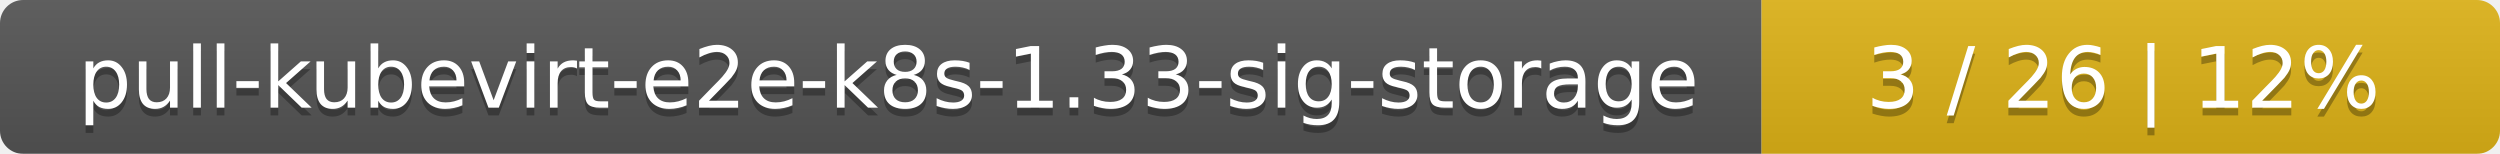
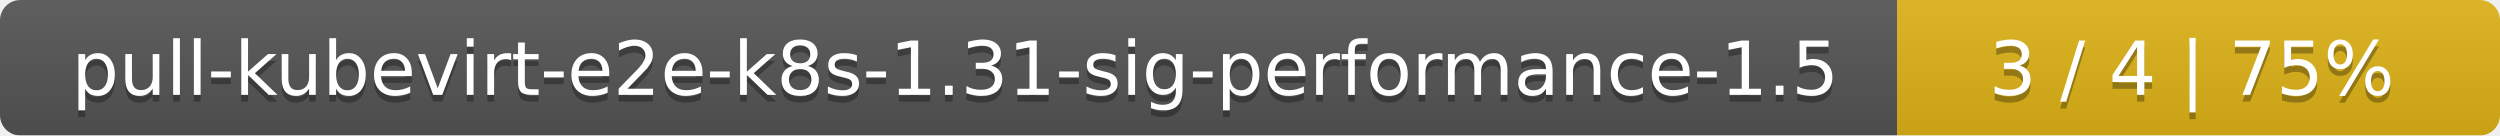
- <svg xmlns="http://www.w3.org/2000/svg" width="325" height="20">
+ <svg xmlns="http://www.w3.org/2000/svg" width="369" height="20">
  <linearGradient id="smooth" x2="0" y2="100%">
    <stop offset="0" stop-color="#bbb" stop-opacity=".1" />
    <stop offset="1" stop-opacity=".1" />
  </linearGradient>
  <mask id="round">
-     <rect width="325" height="20" rx="3" fill="#fff" />
+     <rect width="369" height="20" rx="3" fill="#fff" />
  </mask>
  <g mask="url(#round)">
-     <rect width="229" height="20" fill="#555" />
-     <rect x="229" width="96" height="20" fill="#dfb317" />
-     <rect width="325" height="20" fill="url(#smooth)" />
+     <rect width="280" height="20" fill="#555" />
+     <rect x="280" width="89" height="20" fill="#dfb317" />
+     <rect width="369" height="20" fill="url(#smooth)" />
  </g>
  <g fill="#fff" text-anchor="middle" font-family="DejaVu Sans,Verdana,Geneva,sans-serif" font-size="11">
-     <text x="115.5" y="15" fill="#010101" fill-opacity=".3">pull-kubevirt-e2e-k8s-1.33-sig-storage</text>
-     <text x="115.5" y="14">pull-kubevirt-e2e-k8s-1.33-sig-storage</text>
-     <text x="276" y="15" fill="#010101" fill-opacity=".3">3 / 26    |    12%</text>
-     <text x="276" y="14">3 / 26    |    12%</text>
+     <text x="141" y="15" fill="#010101" fill-opacity=".3">pull-kubevirt-e2e-k8s-1.31-sig-performance-1.5</text>
+     <text x="141" y="14">pull-kubevirt-e2e-k8s-1.31-sig-performance-1.5</text>
+     <text x="323.5" y="15" fill="#010101" fill-opacity=".3">3 / 4    |    75%</text>
+     <text x="323.5" y="14">3 / 4    |    75%</text>
  </g>
</svg>
